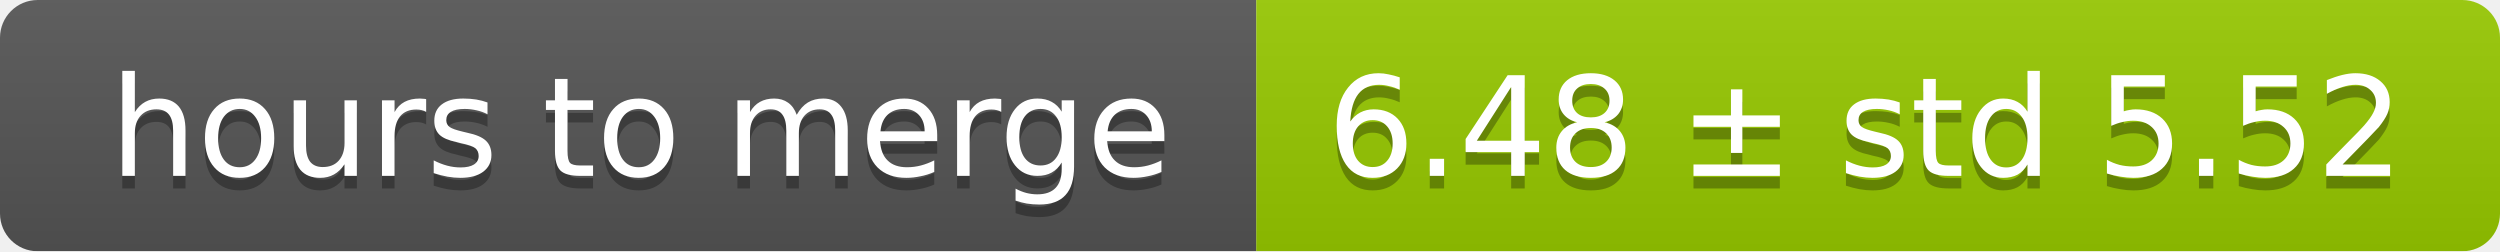
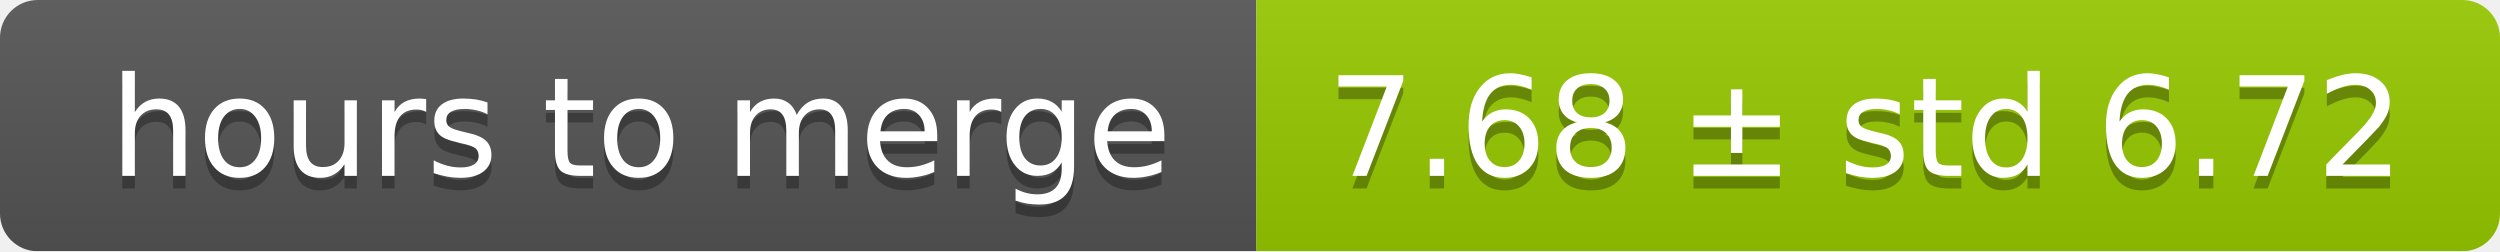
<svg xmlns="http://www.w3.org/2000/svg" width="199" height="20">
  <linearGradient id="smooth" x2="0" y2="100%">
    <stop offset="0" stop-color="#bbb" stop-opacity=".1" />
    <stop offset="1" stop-opacity=".1" />
  </linearGradient>
  <mask id="round">
    <rect width="199" height="20" rx="3" fill="#fff" />
  </mask>
  <g mask="url(#round)">
    <rect width="100" height="20" fill="#555" />
    <rect x="100" width="99" height="20" fill="#97ca00" />
    <rect width="199" height="20" fill="url(#smooth)" />
  </g>
  <g fill="#fff" text-anchor="middle" font-family="DejaVu Sans,Verdana,Geneva,sans-serif" font-size="11">
    <text x="51" y="15" fill="#010101" fill-opacity=".3">hours to merge</text>
    <text x="51" y="14">hours to merge</text>
-     <text x="148.5" y="15" fill="#010101" fill-opacity=".3">6.48 ± std 5.52</text>
-     <text x="148.5" y="14">6.48 ± std 5.52</text>
+     <text x="148.5" y="15" fill="#010101" fill-opacity=".3">7.68 ± std 6.72</text>
+     <text x="148.5" y="14">7.68 ± std 6.72</text>
  </g>
</svg>
